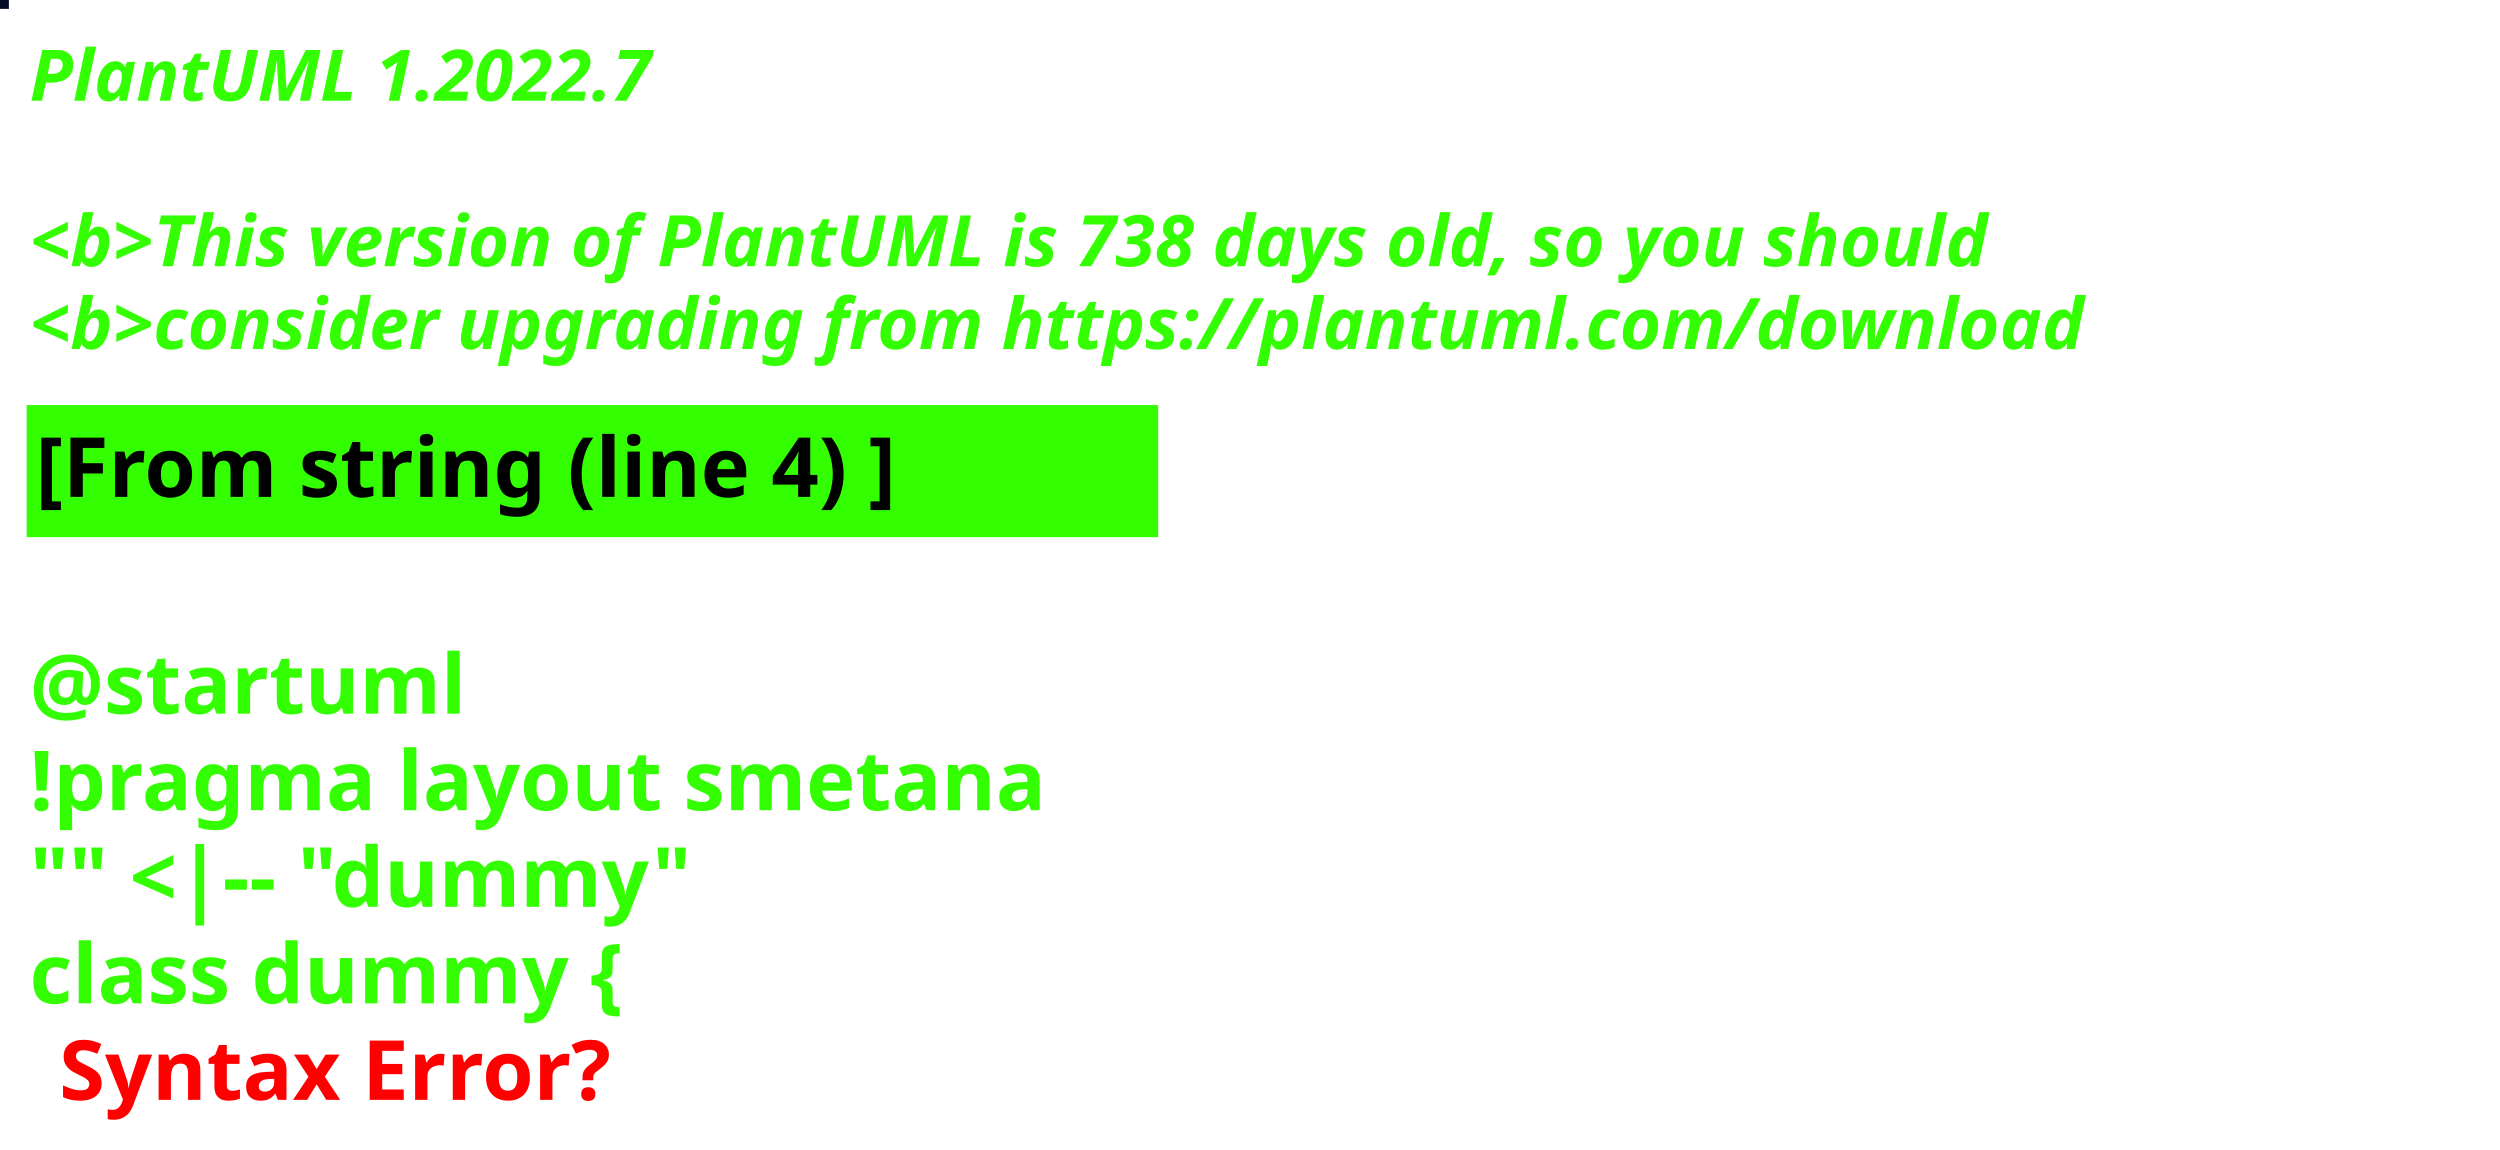
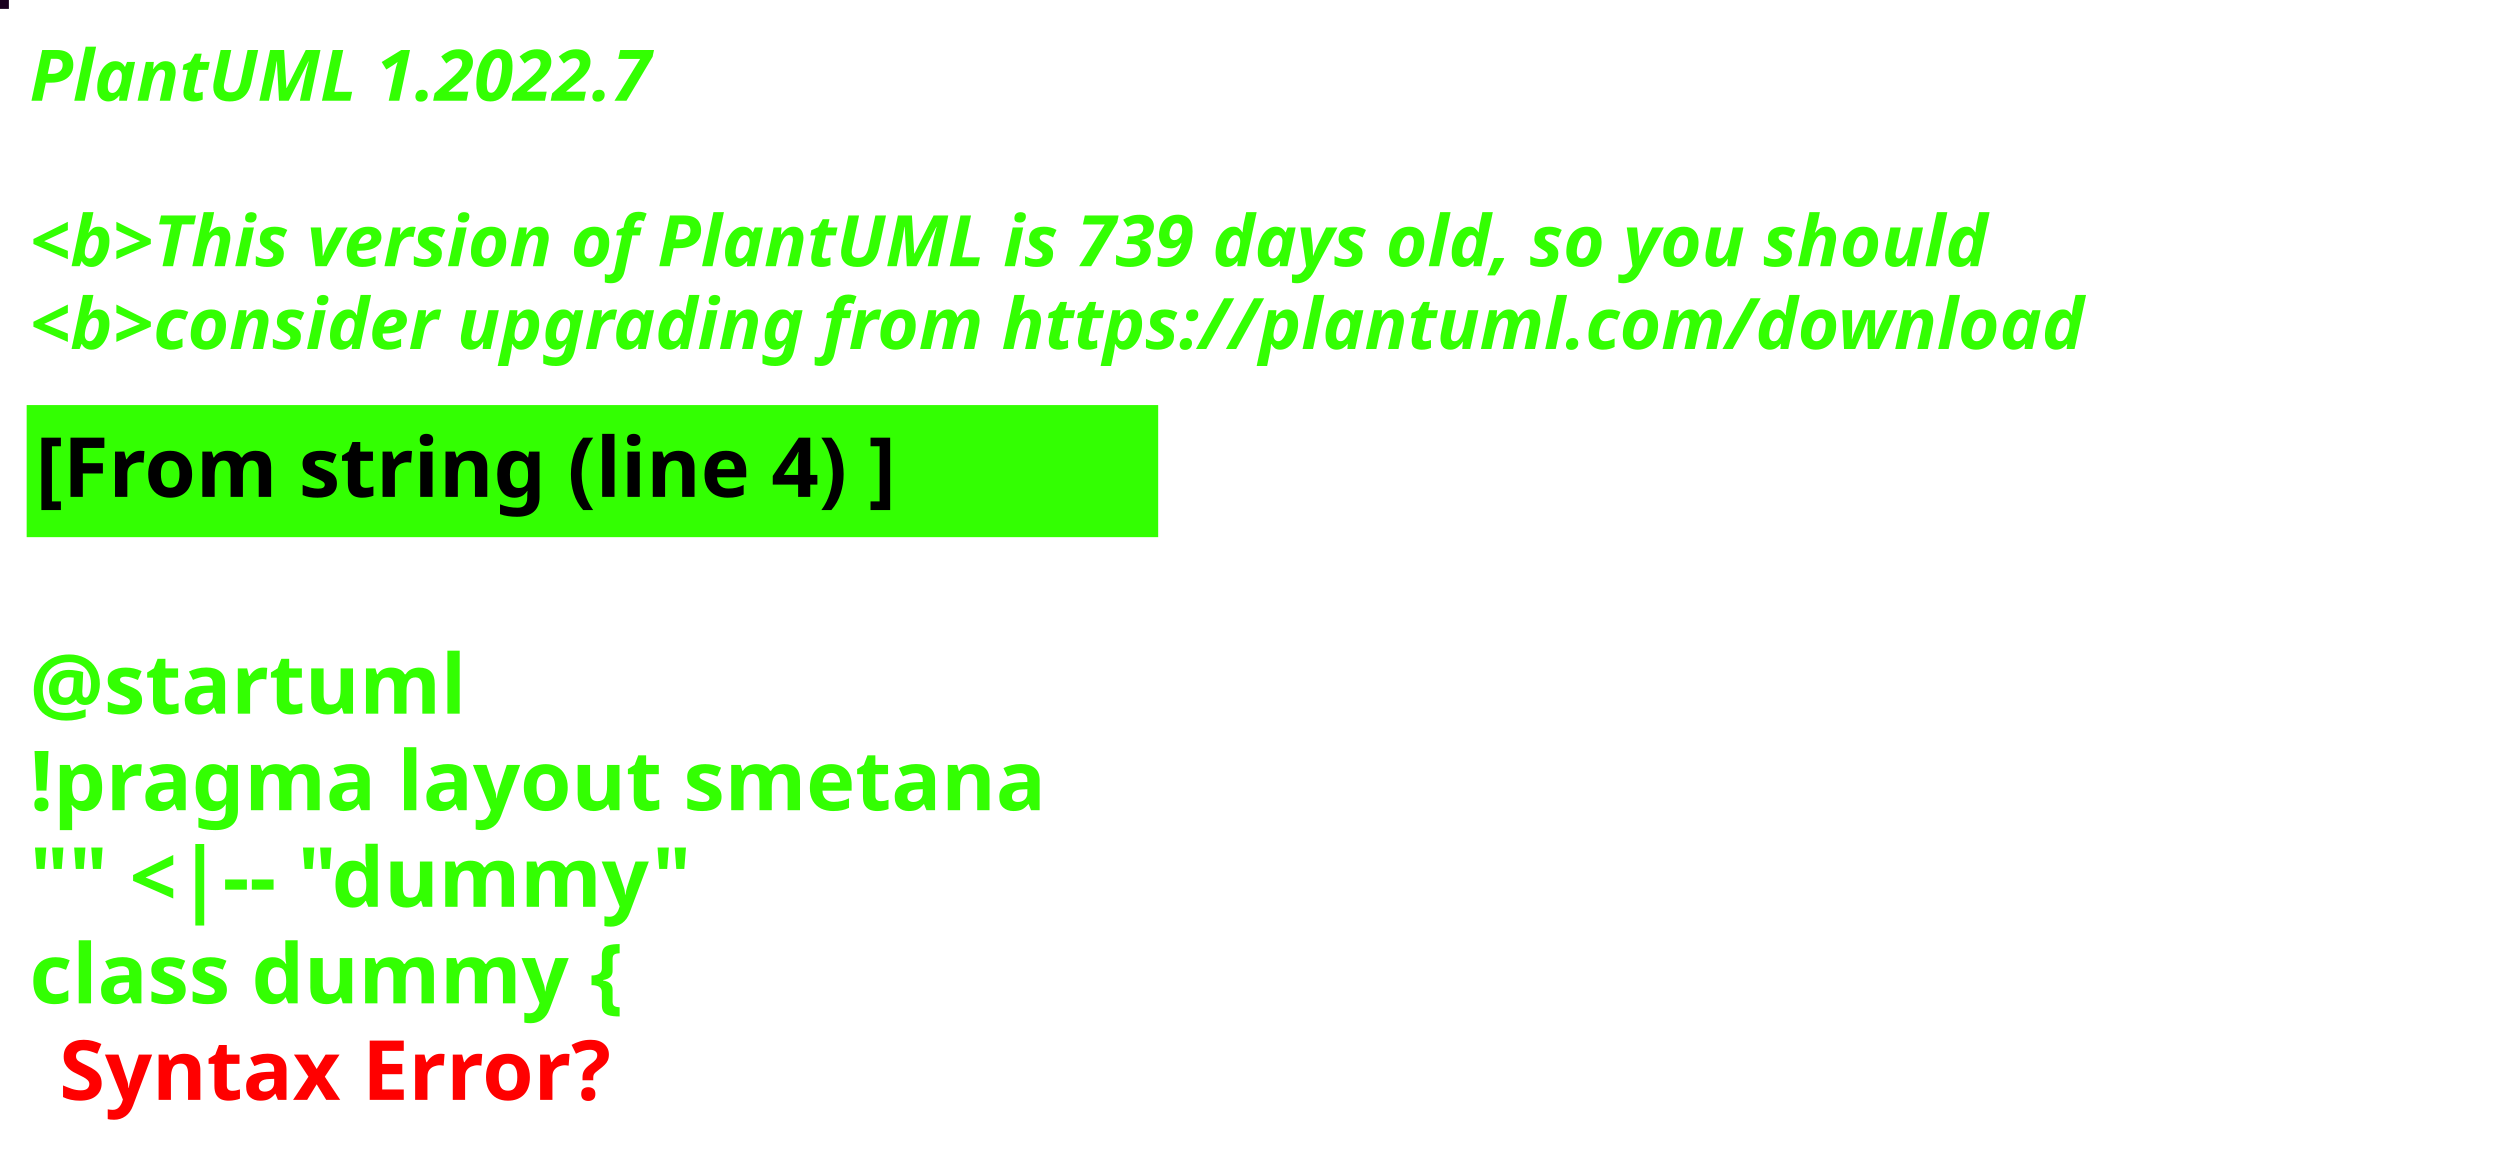
<svg xmlns="http://www.w3.org/2000/svg" contentStyleType="text/css" height="194px" preserveAspectRatio="none" style="width:422px;height:194px;background:#000000;" version="1.1" viewBox="0 0 422 194" width="422px" zoomAndPan="magnify">
  <defs />
  <g>
-     <rect fill="#060C24" height="1" style="stroke:#060C24;stroke-width:1.0;" width="1" x="0" y="0" />
+     <rect fill="#1A001F" height="1" style="stroke:#1A001F;stroke-width:1.0;" width="1" x="0" y="0" />
    <text fill="#33FF02" font-family="sans-serif" font-size="12" font-style="italic" font-weight="bold" lengthAdjust="spacing" textLength="127" x="5" y="17">PlantUML 1.2022.7</text>
    <text fill="#33FF02" font-family="sans-serif" font-size="12" font-style="italic" font-weight="bold" lengthAdjust="spacing" textLength="4" x="5" y="30.969"> </text>
-     <text fill="#33FF02" font-family="sans-serif" font-size="12" font-style="italic" font-weight="bold" lengthAdjust="spacing" textLength="399" x="5" y="44.938">&lt;b&gt;This version of PlantUML is 738 days old, so you should</text>
+     <text fill="#33FF02" font-family="sans-serif" font-size="12" font-style="italic" font-weight="bold" lengthAdjust="spacing" textLength="399" x="5" y="44.938">&lt;b&gt;This version of PlantUML is 739 days old, so you should</text>
    <text fill="#33FF02" font-family="sans-serif" font-size="12" font-style="italic" font-weight="bold" lengthAdjust="spacing" textLength="408" x="5" y="58.906">&lt;b&gt;consider upgrading from https://plantuml.com/download</text>
    <rect fill="#33FF02" height="21.297" style="stroke:#33FF02;stroke-width:1.0;" width="190" x="5" y="68.875" />
    <text fill="#000000" font-family="sans-serif" font-size="14" font-weight="bold" lengthAdjust="spacing" textLength="168" x="6" y="83.875">[From string (line 4) ]</text>
    <text fill="#33FF02" font-family="sans-serif" font-size="14" font-weight="bold" lengthAdjust="spacing" textLength="5" x="5" y="104.172"> </text>
    <text fill="#33FF02" font-family="sans-serif" font-size="14" font-weight="bold" lengthAdjust="spacing" textLength="79" x="5" y="120.469">@startuml</text>
    <text fill="#33FF02" font-family="sans-serif" font-size="14" font-weight="bold" lengthAdjust="spacing" textLength="190" x="5" y="136.766">!pragma layout smetana</text>
    <text fill="#33FF02" font-family="sans-serif" font-size="14" font-weight="bold" lengthAdjust="spacing" textLength="124" x="5" y="153.062">"" &lt;|-- "dummy"</text>
    <text fill="#33FF02" font-family="sans-serif" font-size="14" font-weight="bold" lengthAdjust="spacing" text-decoration="wavy underline" textLength="117" x="5" y="169.359">class dummy {</text>
    <text fill="#FF0000" font-family="sans-serif" font-size="14" font-weight="bold" lengthAdjust="spacing" textLength="106" x="10" y="185.656">Syntax Error?</text>
  </g>
</svg>
